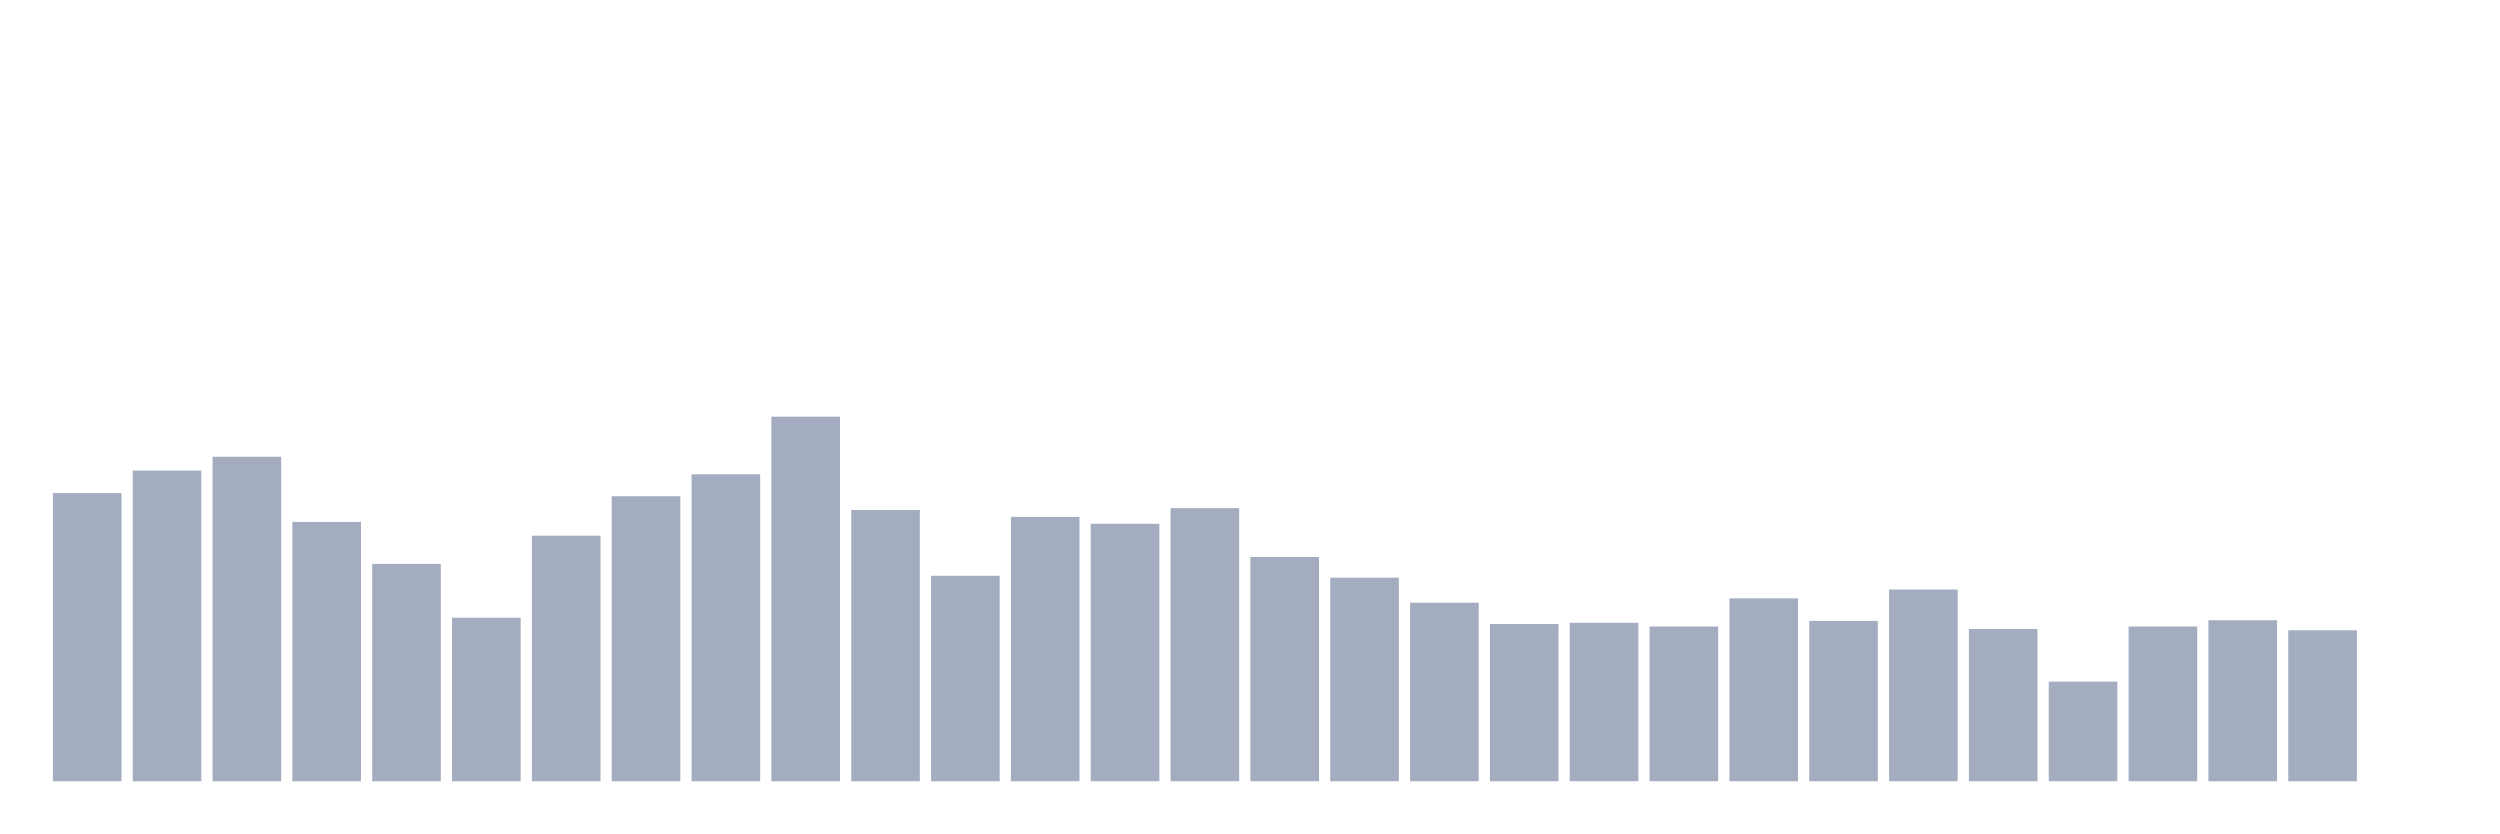
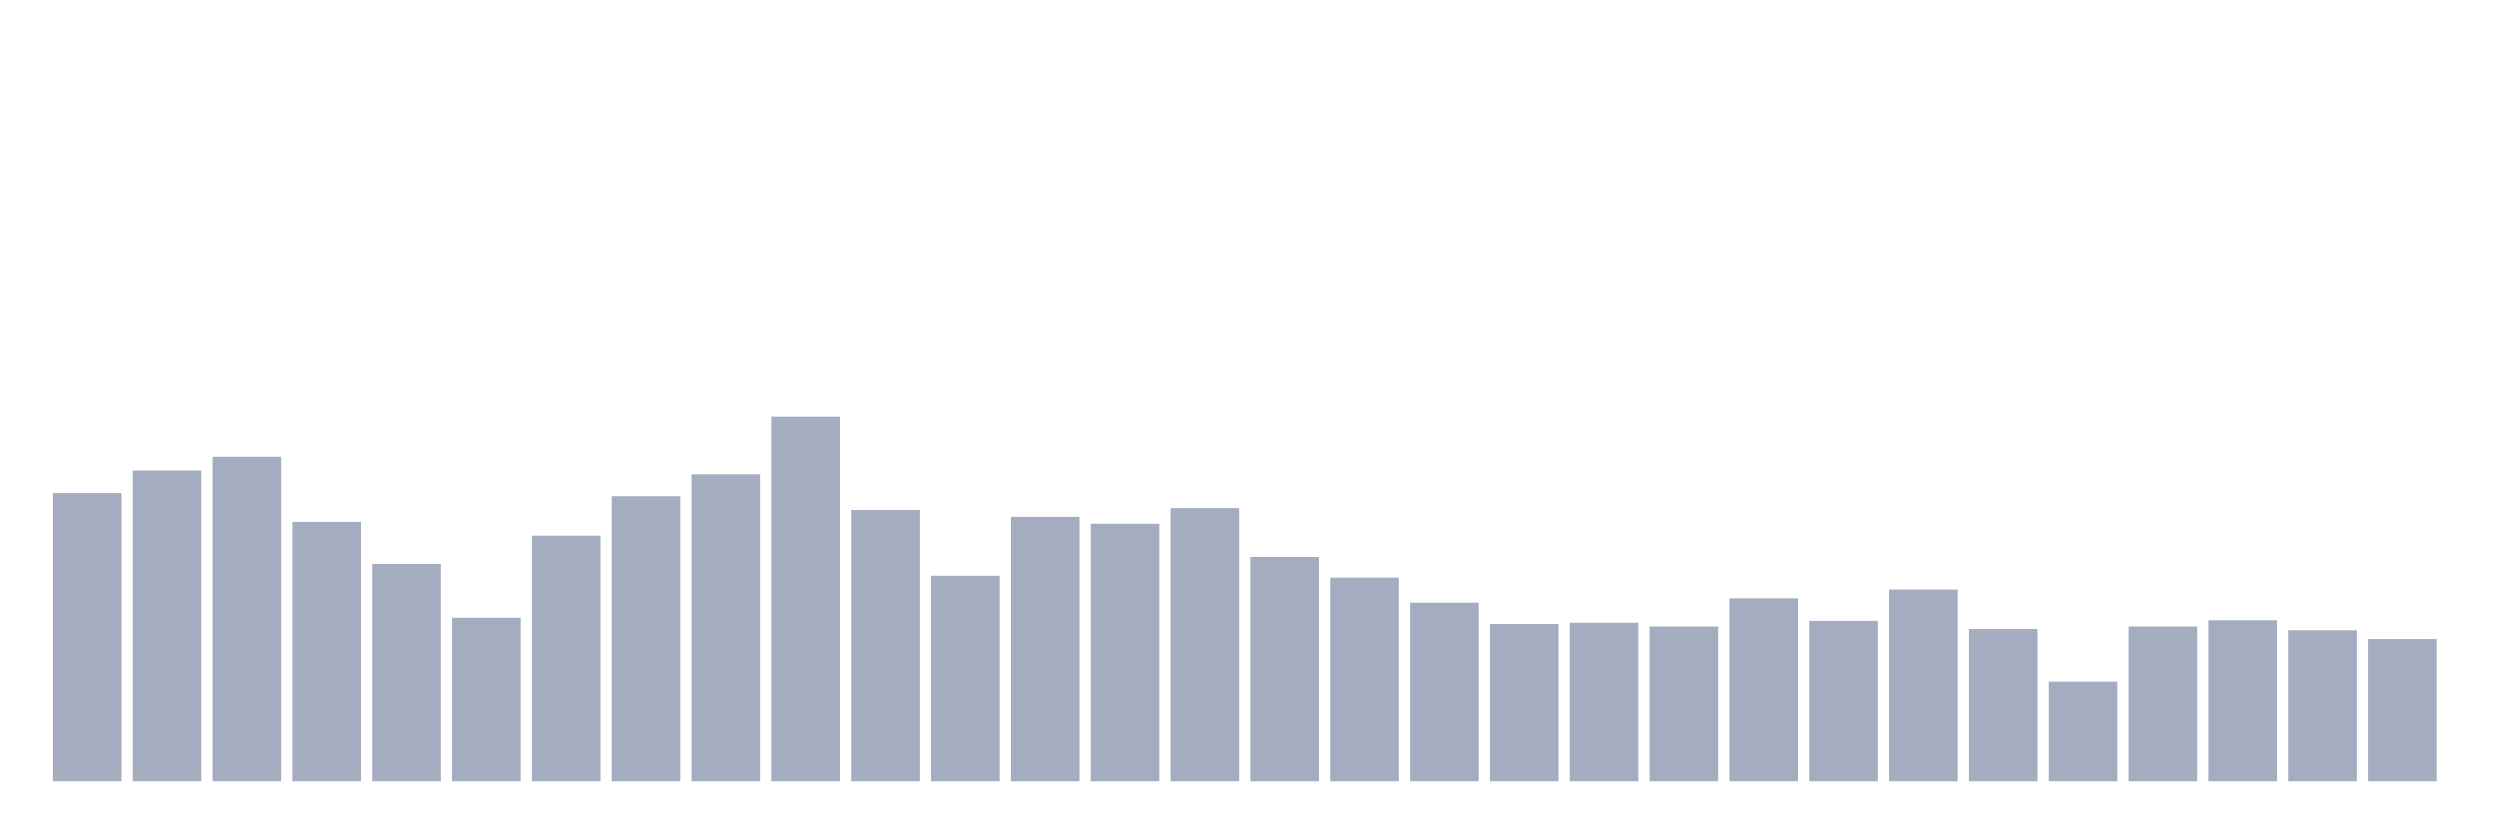
<svg xmlns="http://www.w3.org/2000/svg" viewBox="0 0 480 160">
  <g transform="translate(10,10)">
    <rect class="bar" x="0.153" width="13.175" y="84.674" height="55.326" fill="rgb(164,173,192)" />
    <rect class="bar" x="15.482" width="13.175" y="80.344" height="59.656" fill="rgb(164,173,192)" />
    <rect class="bar" x="30.81" width="13.175" y="77.698" height="62.302" fill="rgb(164,173,192)" />
    <rect class="bar" x="46.138" width="13.175" y="90.206" height="49.794" fill="rgb(164,173,192)" />
    <rect class="bar" x="61.466" width="13.175" y="98.265" height="41.735" fill="rgb(164,173,192)" />
    <rect class="bar" x="76.794" width="13.175" y="108.608" height="31.392" fill="rgb(164,173,192)" />
    <rect class="bar" x="92.123" width="13.175" y="92.852" height="47.148" fill="rgb(164,173,192)" />
    <rect class="bar" x="107.451" width="13.175" y="85.275" height="54.725" fill="rgb(164,173,192)" />
    <rect class="bar" x="122.779" width="13.175" y="81.065" height="58.935" fill="rgb(164,173,192)" />
    <rect class="bar" x="138.107" width="13.175" y="70" height="70" fill="rgb(164,173,192)" />
    <rect class="bar" x="153.436" width="13.175" y="87.921" height="52.079" fill="rgb(164,173,192)" />
    <rect class="bar" x="168.764" width="13.175" y="100.55" height="39.45" fill="rgb(164,173,192)" />
    <rect class="bar" x="184.092" width="13.175" y="89.244" height="50.756" fill="rgb(164,173,192)" />
    <rect class="bar" x="199.42" width="13.175" y="90.567" height="49.433" fill="rgb(164,173,192)" />
    <rect class="bar" x="214.748" width="13.175" y="87.56" height="52.44" fill="rgb(164,173,192)" />
    <rect class="bar" x="230.077" width="13.175" y="96.942" height="43.058" fill="rgb(164,173,192)" />
    <rect class="bar" x="245.405" width="13.175" y="100.911" height="39.089" fill="rgb(164,173,192)" />
    <rect class="bar" x="260.733" width="13.175" y="105.722" height="34.278" fill="rgb(164,173,192)" />
    <rect class="bar" x="276.061" width="13.175" y="109.811" height="30.189" fill="rgb(164,173,192)" />
    <rect class="bar" x="291.39" width="13.175" y="109.57" height="30.43" fill="rgb(164,173,192)" />
    <rect class="bar" x="306.718" width="13.175" y="110.292" height="29.708" fill="rgb(164,173,192)" />
    <rect class="bar" x="322.046" width="13.175" y="104.88" height="35.12" fill="rgb(164,173,192)" />
    <rect class="bar" x="337.374" width="13.175" y="109.21" height="30.79" fill="rgb(164,173,192)" />
    <rect class="bar" x="352.702" width="13.175" y="103.196" height="36.804" fill="rgb(164,173,192)" />
    <rect class="bar" x="368.031" width="13.175" y="110.773" height="29.227" fill="rgb(164,173,192)" />
    <rect class="bar" x="383.359" width="13.175" y="120.876" height="19.124" fill="rgb(164,173,192)" />
    <rect class="bar" x="398.687" width="13.175" y="110.292" height="29.708" fill="rgb(164,173,192)" />
    <rect class="bar" x="414.015" width="13.175" y="109.089" height="30.911" fill="rgb(164,173,192)" />
    <rect class="bar" x="429.344" width="13.175" y="111.014" height="28.986" fill="rgb(164,173,192)" />
-     <rect class="bar" x="444.672" width="13.175" y="140" height="0" fill="rgb(164,173,192)" />
+     <rect class="bar" x="444.672" width="13.175" y="112.698" height="27.302" fill="rgb(164,173,192)" />
  </g>
</svg>
